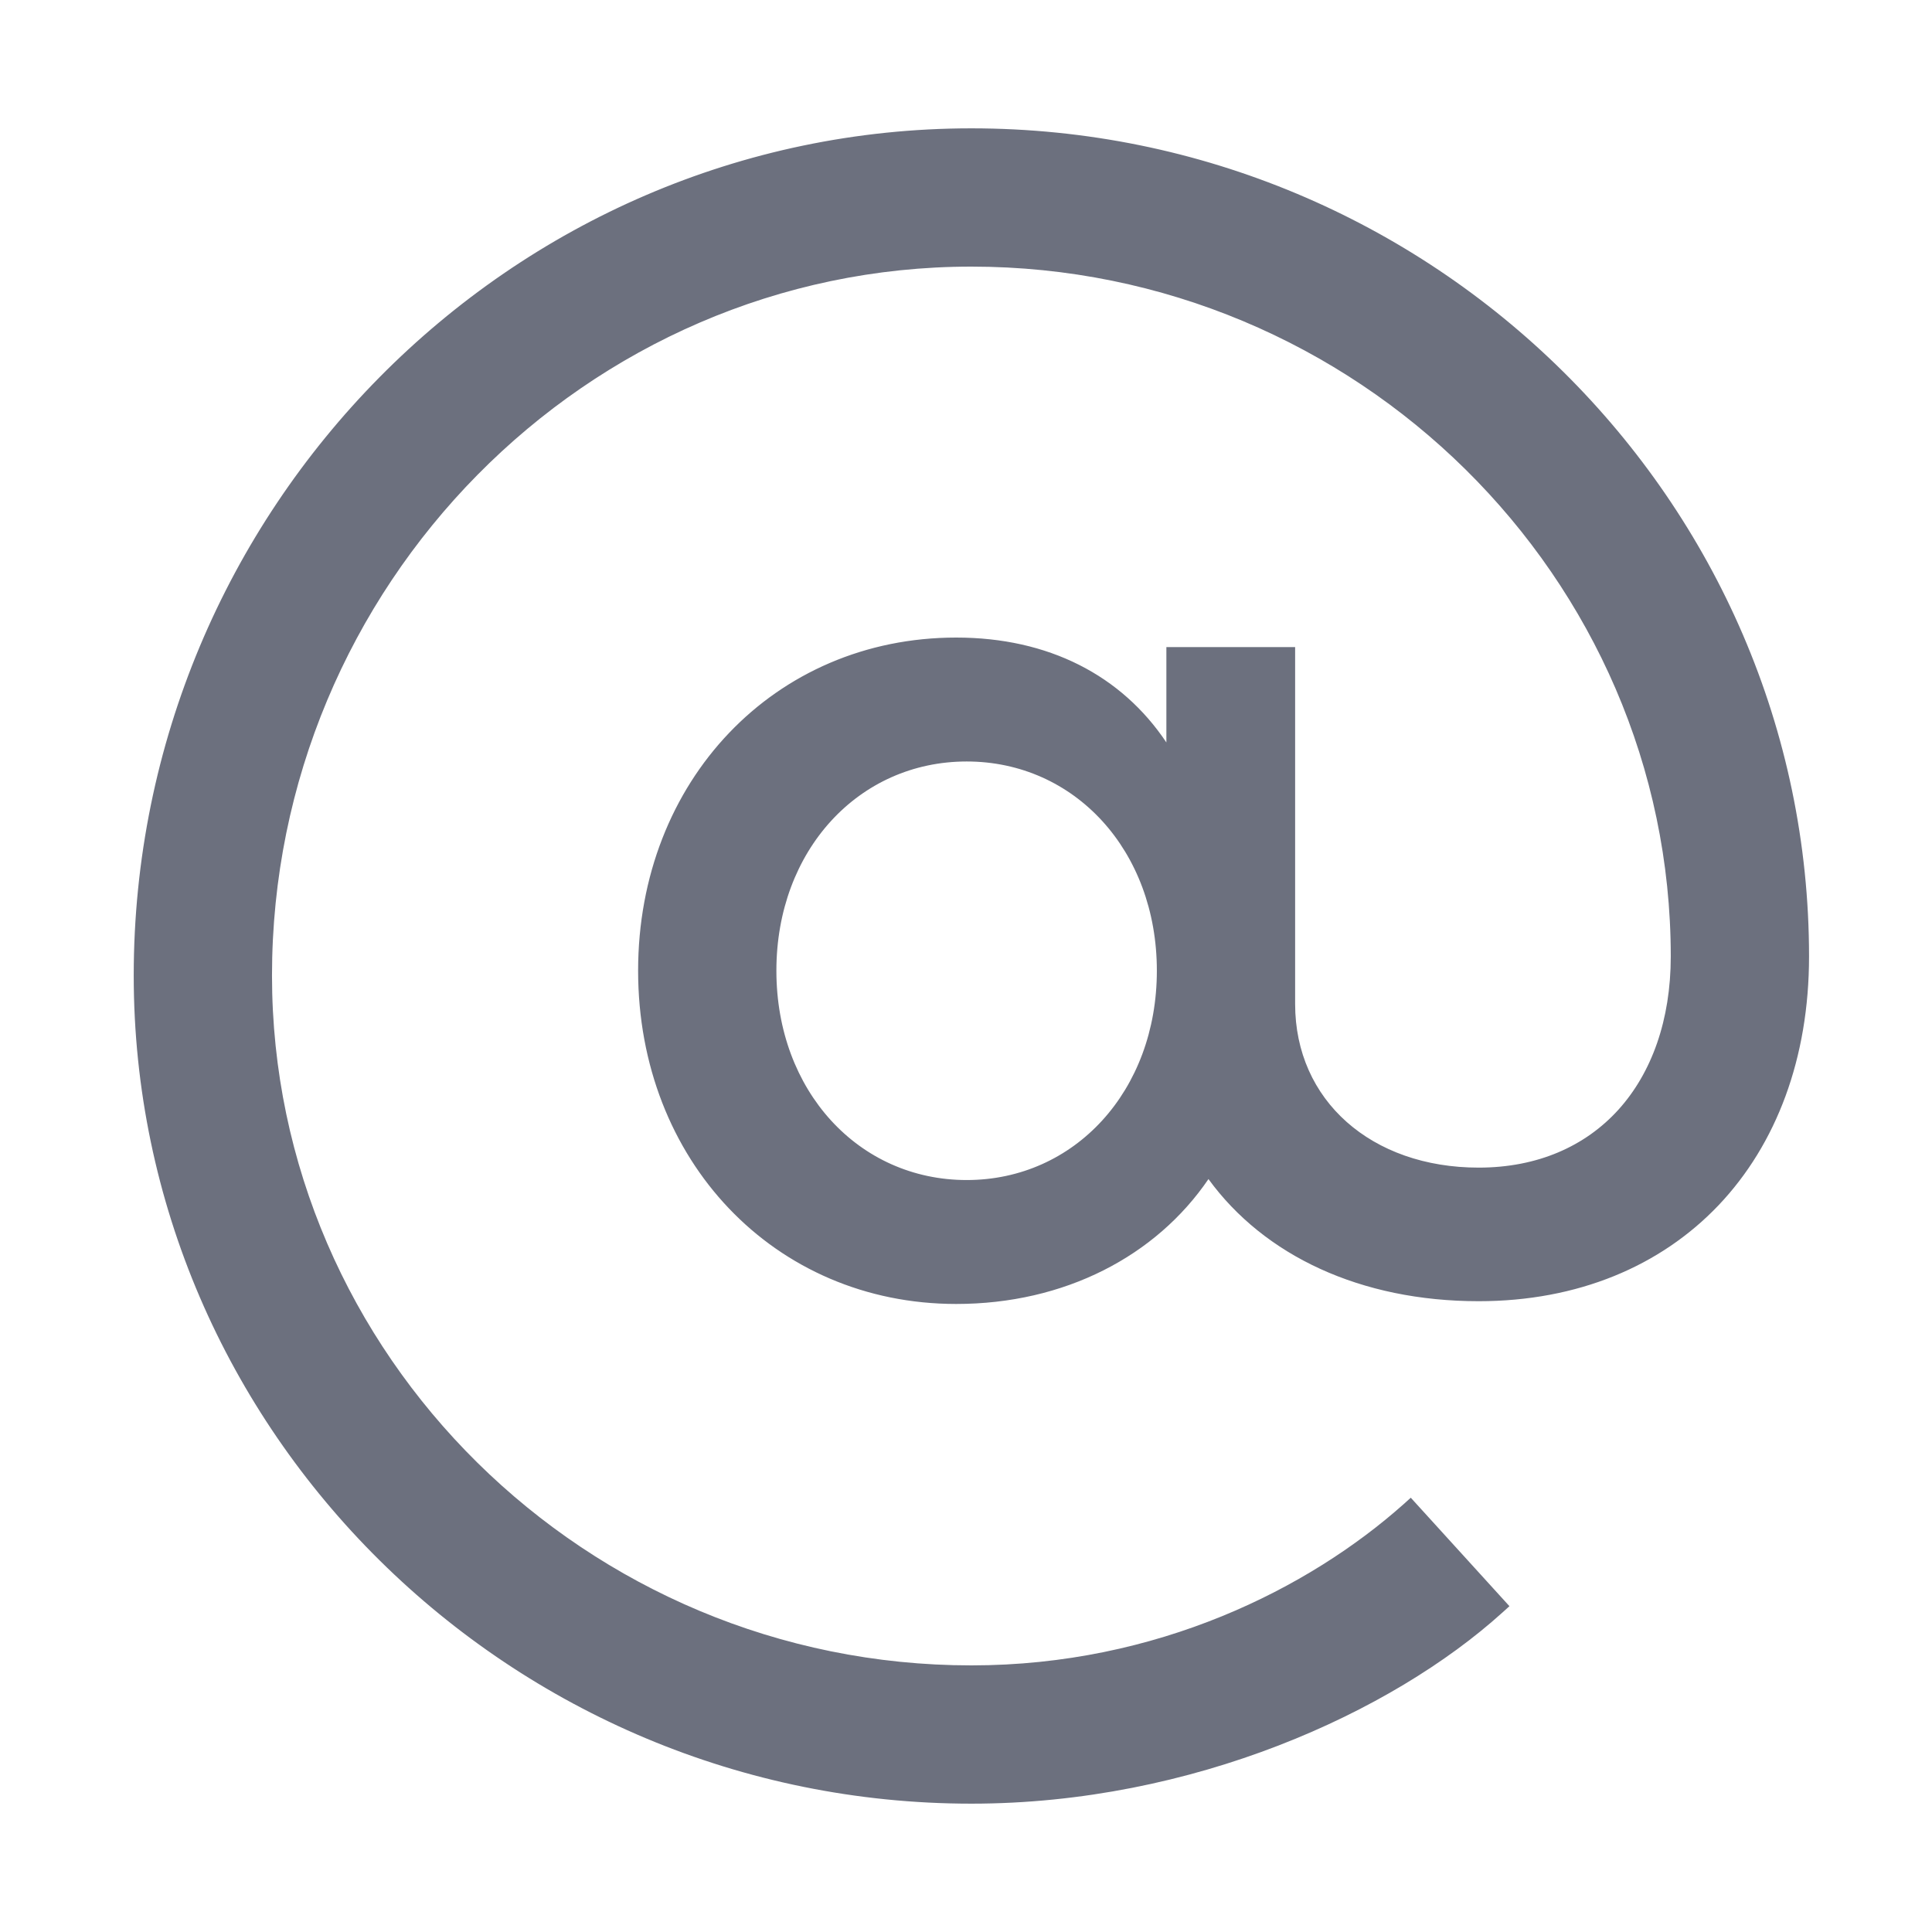
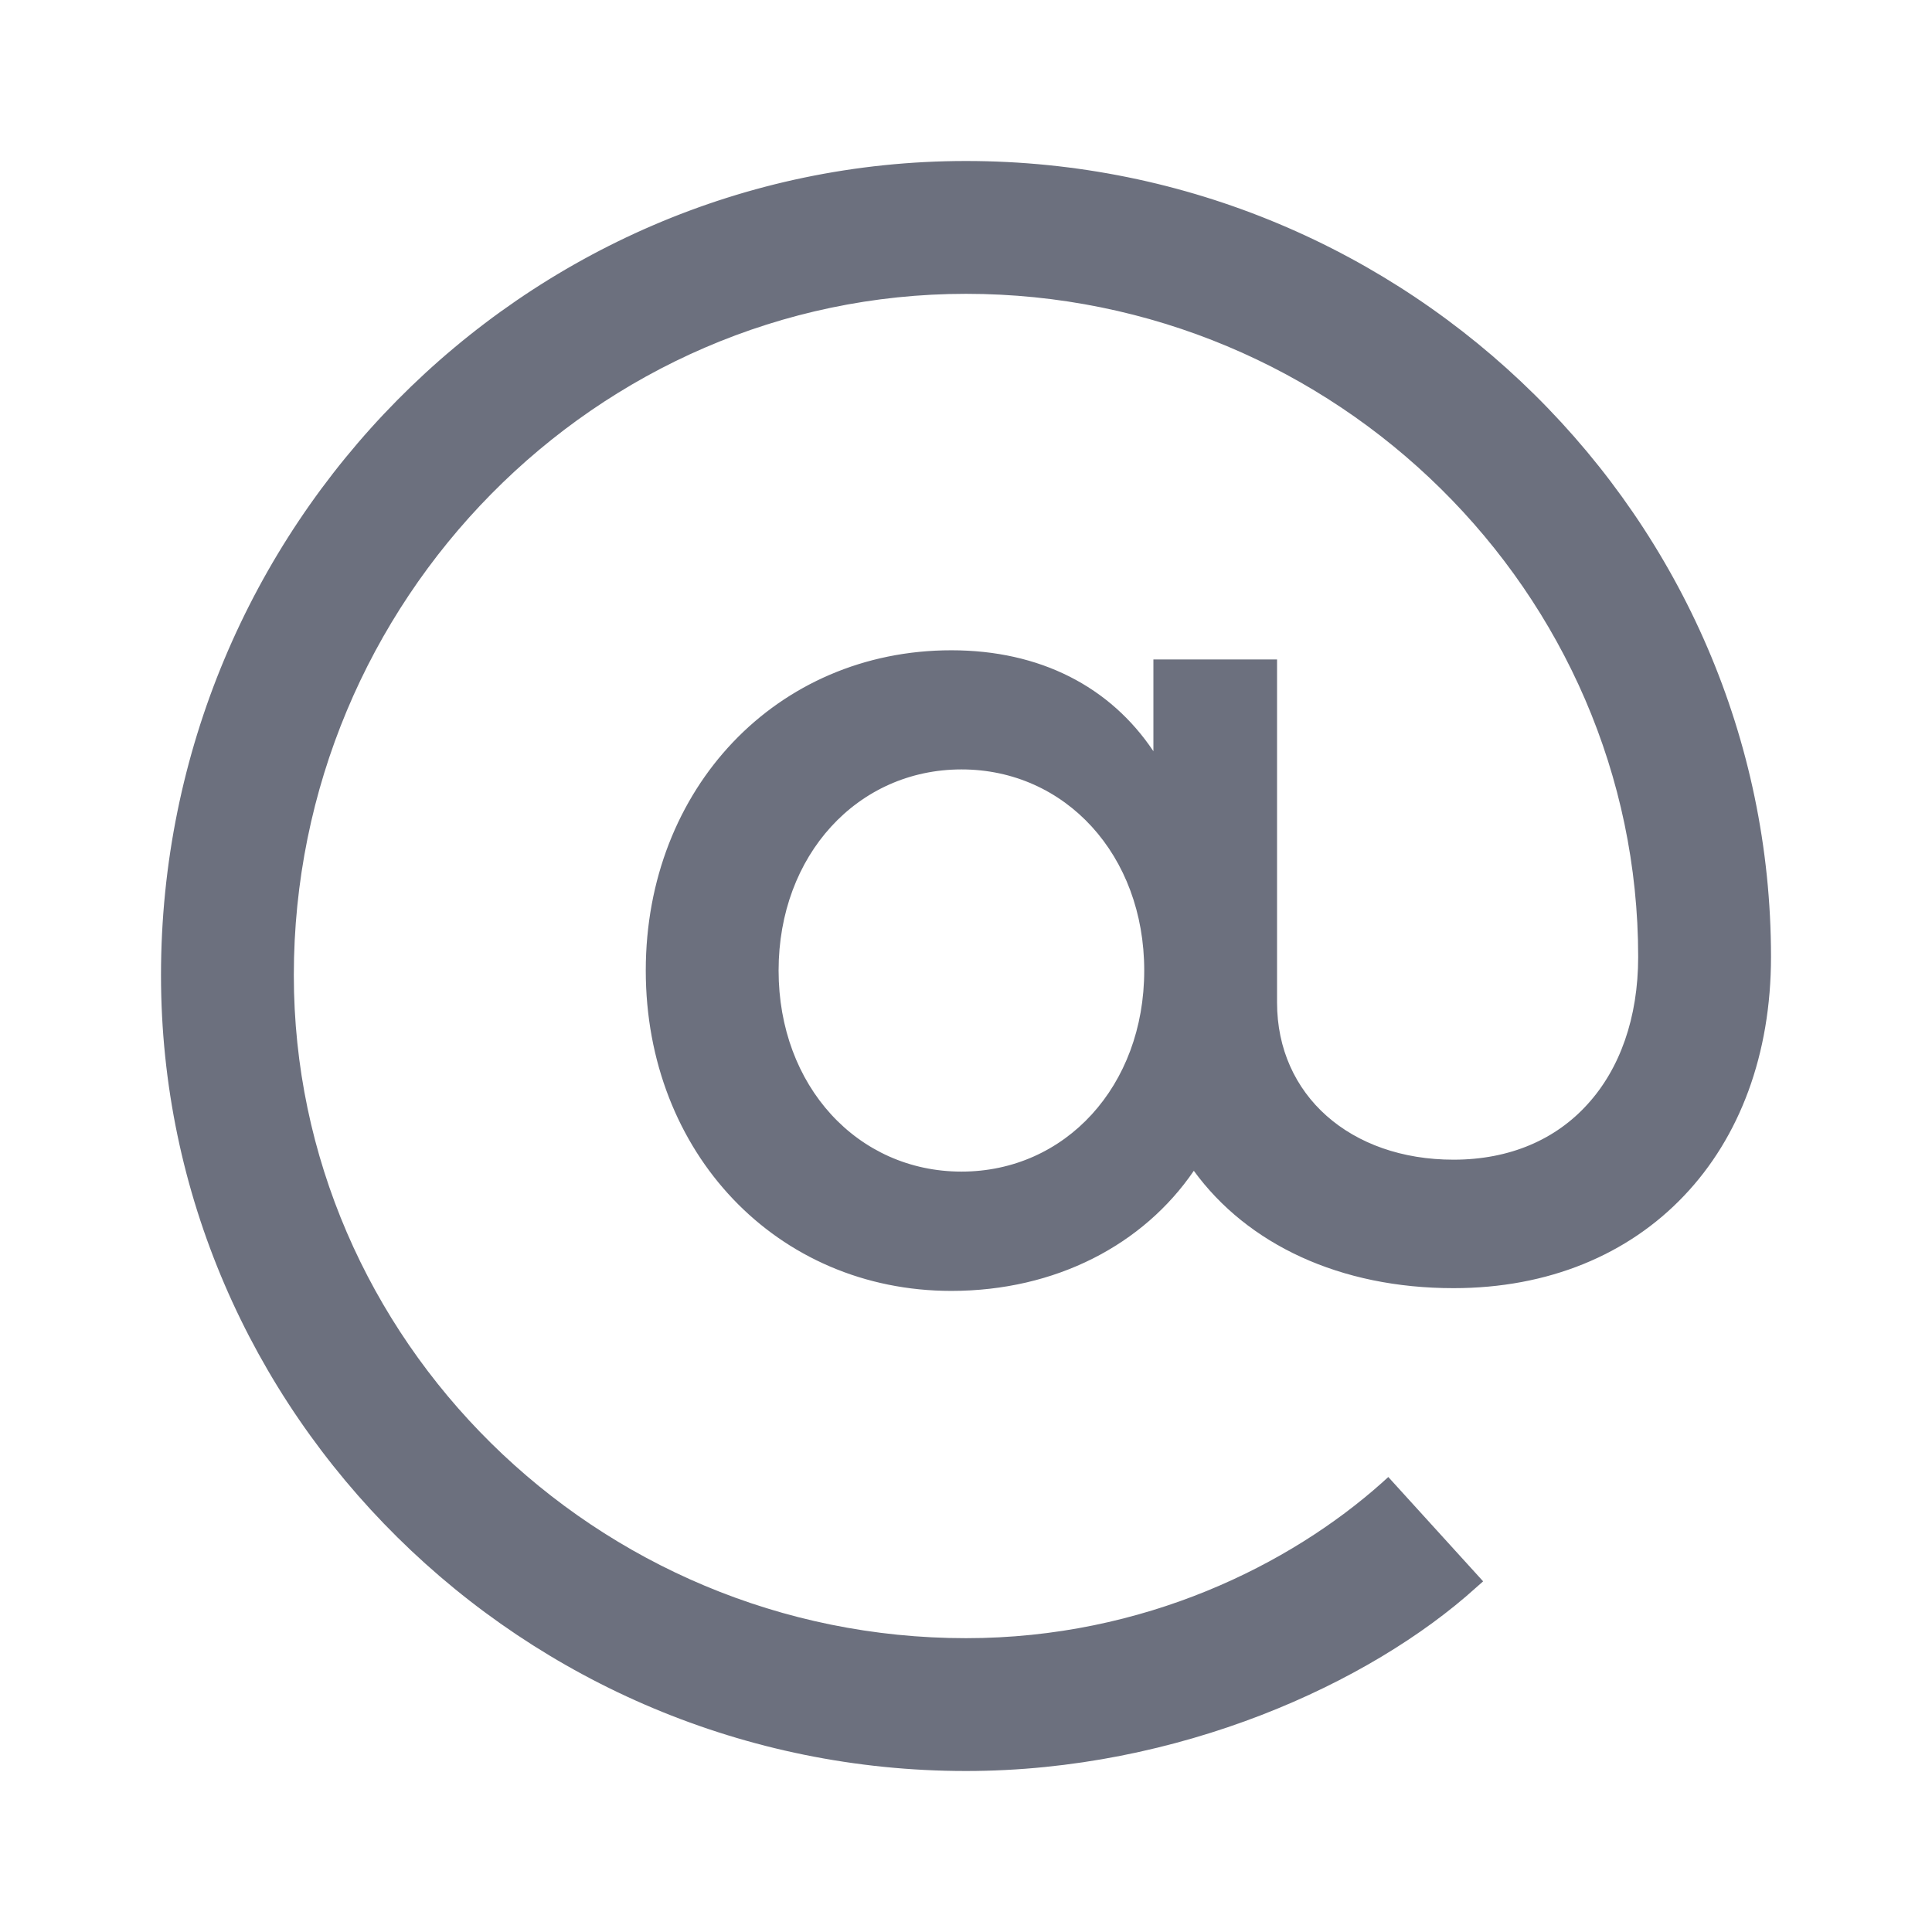
- <svg xmlns="http://www.w3.org/2000/svg" width="14" height="14" viewBox="0 0 14 14" fill="none">
-   <path fill-rule="evenodd" clip-rule="evenodd" d="M9.385 4.689H8.452V5.38C8.127 4.894 7.598 4.62 6.929 4.62C5.611 4.62 4.624 5.661 4.624 7.034C4.624 8.408 5.611 9.449 6.929 9.449C7.715 9.449 8.377 9.102 8.757 8.544C9.161 9.099 9.859 9.429 10.715 9.429C11.432 9.429 12.032 9.176 12.453 8.734C12.873 8.292 13.109 7.667 13.109 6.931C13.109 3.63 10.38 0.93 7.039 0.93C3.696 0.93 0.969 3.693 0.969 7.069C0.969 10.37 3.698 13.07 7.039 13.07C8.643 13.07 10.087 12.408 10.886 11.686L10.938 11.639L10.223 10.853L10.172 10.899C9.486 11.51 8.385 12.068 7.039 12.068C4.249 12.068 1.971 9.816 1.971 7.069C1.971 4.245 4.251 1.932 7.039 1.932C9.829 1.932 12.107 4.184 12.107 6.931C12.107 7.393 11.968 7.775 11.728 8.041C11.488 8.306 11.142 8.461 10.715 8.461C9.938 8.461 9.385 7.974 9.385 7.276V4.689ZM8.496 5.593H8.522V4.759H9.315V4.759H8.522V5.593H8.496C8.496 5.593 8.496 5.593 8.496 5.593ZM7.834 4.905C7.578 4.764 7.273 4.69 6.929 4.69C5.653 4.69 4.694 5.696 4.694 7.034C4.694 7.427 4.777 7.792 4.926 8.11C4.777 7.792 4.694 7.427 4.694 7.034C4.694 5.696 5.653 4.69 6.929 4.69C7.273 4.69 7.578 4.764 7.834 4.905ZM8.756 8.418C8.769 8.439 8.784 8.461 8.799 8.482C8.784 8.461 8.769 8.439 8.756 8.418ZM9.37 1.468C8.653 1.167 7.865 1 7.039 1C3.736 1 1.039 3.731 1.039 7.069C1.039 7.718 1.146 8.344 1.343 8.93C1.146 8.344 1.039 7.718 1.039 7.069C1.039 3.731 3.736 1 7.039 1C7.865 1 8.653 1.167 9.37 1.468ZM10.715 8.531C10.715 8.531 10.715 8.531 10.715 8.531C11.604 8.531 12.177 7.883 12.177 6.931C12.177 6.583 12.141 6.242 12.072 5.913C12.141 6.242 12.177 6.583 12.177 6.931C12.177 7.883 11.604 8.531 10.715 8.531ZM6.576 12.117C6.728 12.131 6.883 12.138 7.039 12.138C7.38 12.138 7.706 12.102 8.014 12.04C7.706 12.102 7.38 12.138 7.039 12.138C6.883 12.138 6.728 12.131 6.576 12.117ZM7.005 8.551C6.222 8.551 5.626 7.905 5.626 7.034C5.626 6.163 6.222 5.518 7.005 5.518C7.787 5.518 8.383 6.163 8.383 7.034C8.383 7.905 7.787 8.551 7.005 8.551ZM6.183 8.357C6.413 8.525 6.694 8.621 7.005 8.621C7.832 8.621 8.453 7.938 8.453 7.034C8.453 6.766 8.398 6.516 8.299 6.299C8.398 6.516 8.453 6.766 8.453 7.034C8.453 7.938 7.832 8.621 7.005 8.621C6.694 8.621 6.413 8.525 6.183 8.357Z" fill="#6C707E" />
+ <svg xmlns="http://www.w3.org/2000/svg" width="12" height="12" viewBox="0 0 12 12" fill="none">
+   <path fill-rule="evenodd" clip-rule="evenodd" d="M7.932 4.096H7.164V4.666C6.896 4.265 6.46 4.039 5.909 4.039C4.824 4.039 4.011 4.897 4.011 6.028C4.011 7.16 4.824 8.018 5.909 8.018C6.557 8.018 7.102 7.731 7.415 7.272C7.748 7.729 8.323 8.001 9.028 8.001C9.619 8.001 10.113 7.792 10.459 7.428C10.806 7.064 11 6.549 11 5.943C11 3.224 8.752 1 6 1C3.246 1 1 3.276 1 6.057C1 8.776 3.248 11 6 11C7.321 11 8.511 10.455 9.169 9.86L9.212 9.822L8.623 9.174L8.581 9.212C8.016 9.715 7.109 10.175 6 10.175C3.702 10.175 1.825 8.319 1.825 6.057C1.825 3.73 3.703 1.825 6 1.825C8.298 1.825 10.175 3.681 10.175 5.943C10.175 6.324 10.06 6.639 9.862 6.857C9.665 7.076 9.38 7.203 9.028 7.203C8.388 7.203 7.932 6.803 7.932 6.227V4.096ZM7.2 4.841H7.221V4.154H7.875V4.154H7.221V4.841H7.2C7.2 4.841 7.2 4.841 7.2 4.841ZM6.655 4.274C6.444 4.159 6.193 4.097 5.909 4.097C4.858 4.097 4.069 4.926 4.069 6.028C4.069 6.352 4.137 6.652 4.259 6.915C4.137 6.652 4.069 6.352 4.069 6.028C4.069 4.926 4.858 4.097 5.909 4.097C6.193 4.097 6.444 4.159 6.655 4.274ZM7.414 7.168C7.425 7.186 7.437 7.203 7.449 7.22C7.437 7.203 7.425 7.186 7.414 7.168ZM7.92 1.443C7.329 1.195 6.68 1.058 6 1.058C3.279 1.058 1.058 3.307 1.058 6.057C1.058 6.592 1.146 7.107 1.308 7.59C1.146 7.107 1.058 6.592 1.058 6.057C1.058 3.307 3.279 1.058 6 1.058C6.68 1.058 7.329 1.195 7.92 1.443ZM9.028 7.261C9.028 7.261 9.028 7.261 9.028 7.261C9.761 7.261 10.232 6.727 10.232 5.943C10.232 5.656 10.203 5.376 10.146 5.105C10.203 5.376 10.232 5.656 10.232 5.943C10.232 6.727 9.761 7.261 9.028 7.261ZM5.618 10.215C5.744 10.226 5.871 10.232 6 10.232C6.281 10.232 6.55 10.203 6.803 10.152C6.55 10.203 6.281 10.232 6 10.232C5.871 10.232 5.744 10.226 5.618 10.215ZM5.972 7.277C5.327 7.277 4.836 6.746 4.836 6.028C4.836 5.311 5.327 4.779 5.972 4.779C6.617 4.779 7.107 5.311 7.107 6.028C7.107 6.746 6.617 7.277 5.972 7.277ZM5.295 7.118C5.484 7.256 5.716 7.335 5.972 7.335C6.653 7.335 7.165 6.773 7.165 6.028C7.165 5.807 7.119 5.602 7.038 5.422C7.119 5.602 7.165 5.807 7.165 6.028C7.165 6.773 6.653 7.335 5.972 7.335C5.716 7.335 5.484 7.256 5.295 7.118Z" fill="#6C707E" />
</svg>
